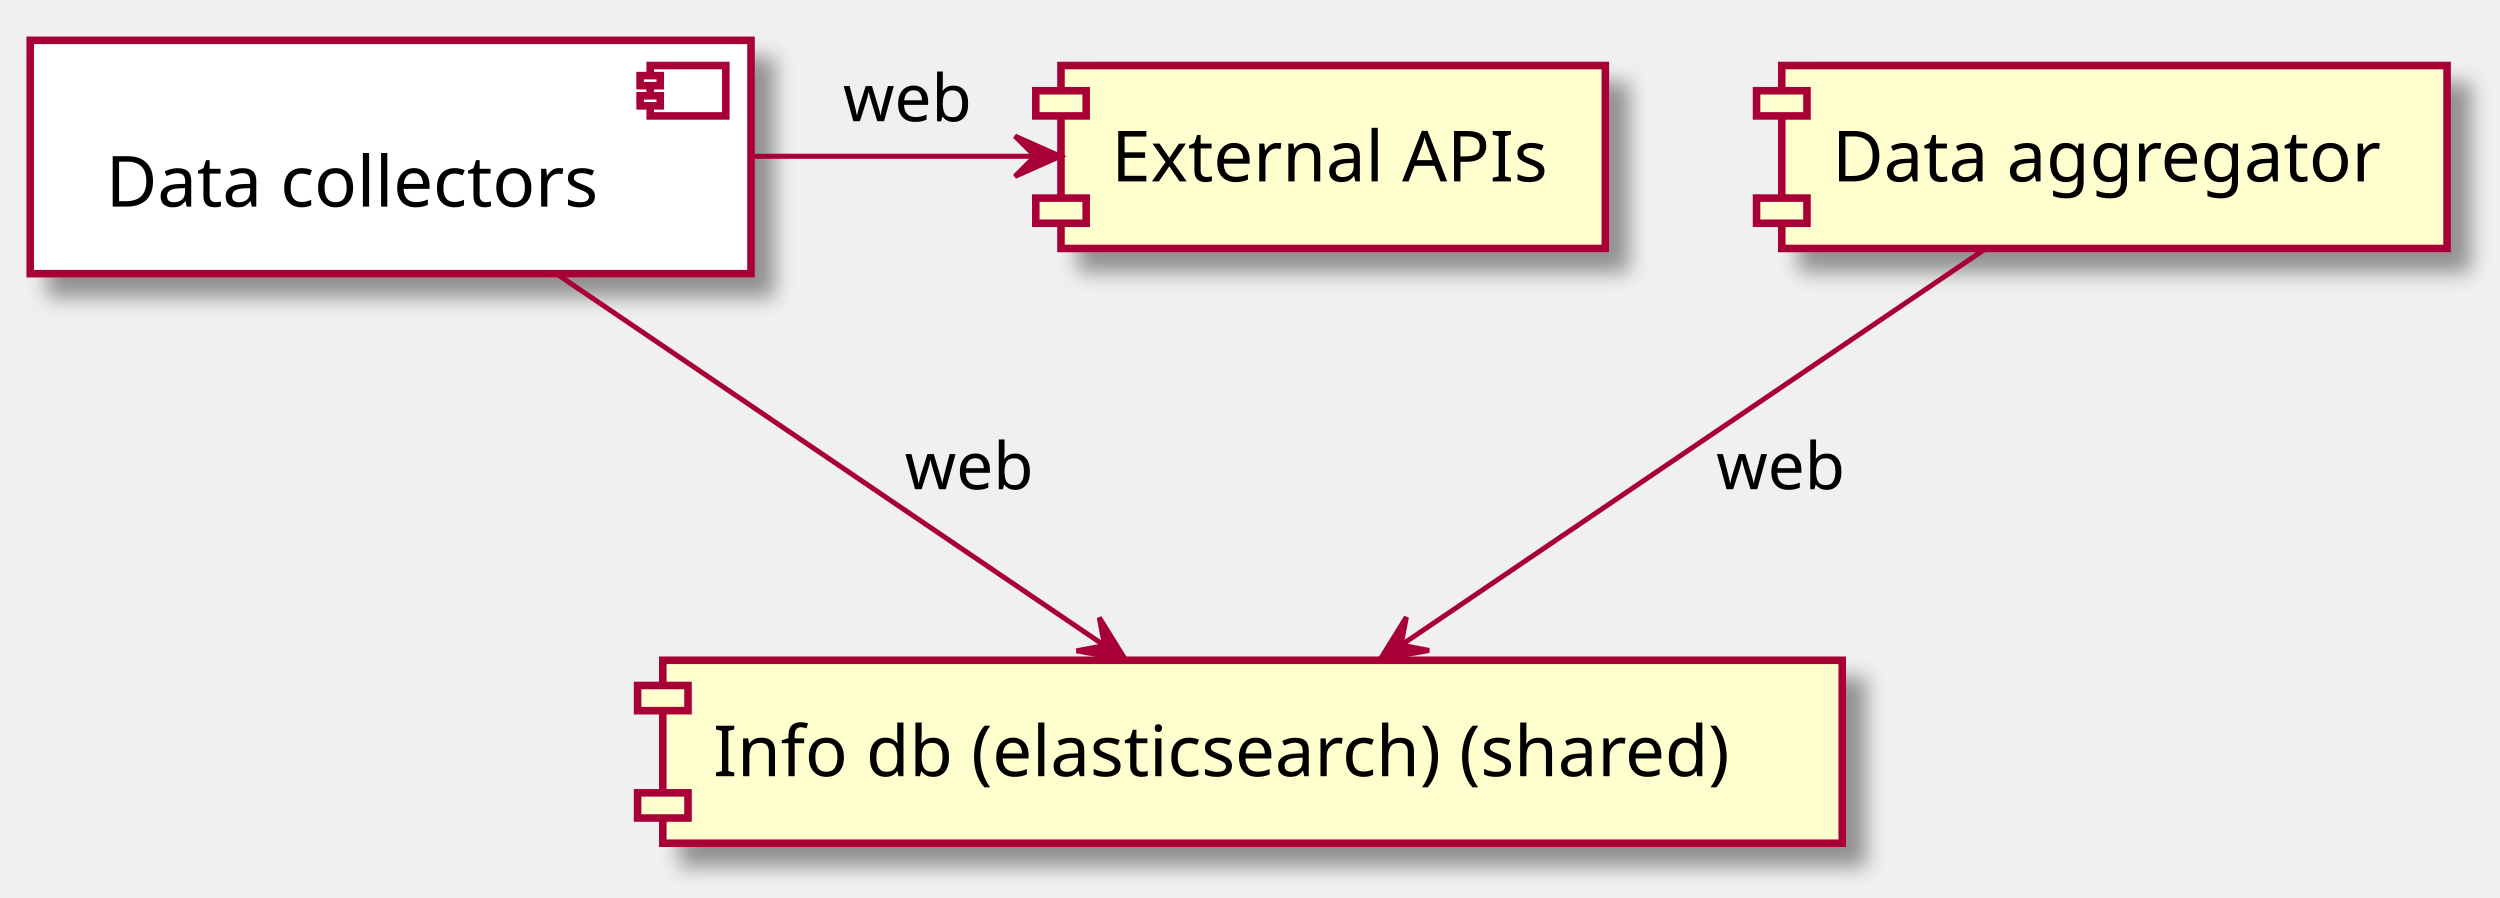
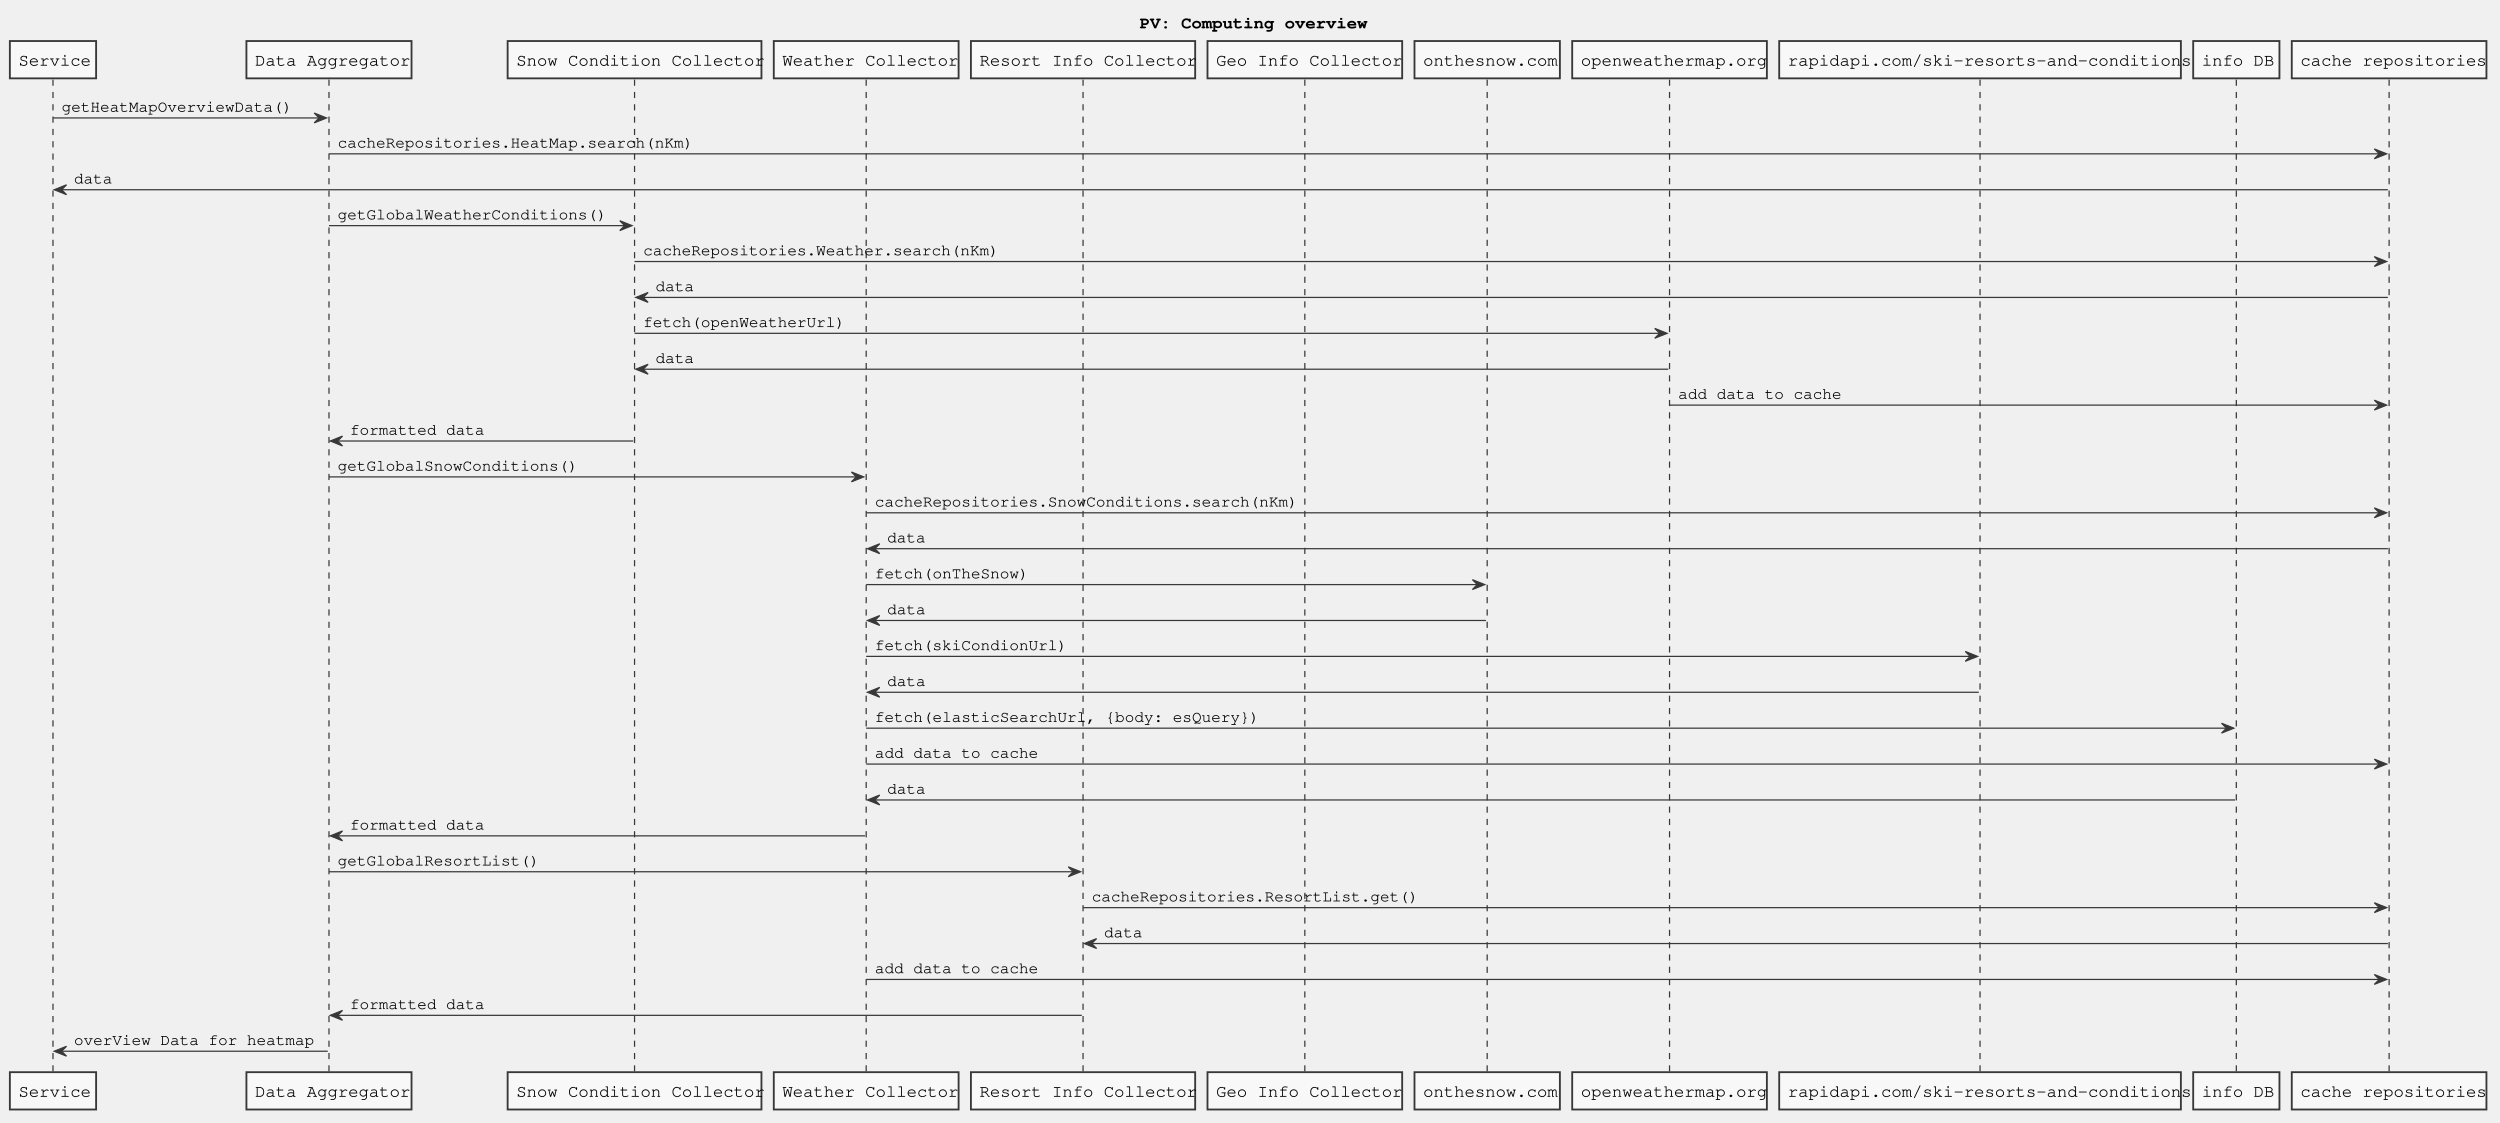
- <svg xmlns="http://www.w3.org/2000/svg" contentScriptType="application/ecmascript" contentStyleType="text/css" height="178px" preserveAspectRatio="none" style="width:496px;height:178px;" version="1.1" viewBox="0 0 496 178" width="496px" zoomAndPan="magnify">
-   <defs>
-     <filter height="300%" id="f52maahi08fe4" width="300%" x="-1" y="-1">
-       <feGaussianBlur result="blurOut" stdDeviation="2.0" />
-       <feColorMatrix in="blurOut" result="blurOut2" type="matrix" values="0 0 0 0 0 0 0 0 0 0 0 0 0 0 0 0 0 0 .4 0" />
-       <feOffset dx="4.0" dy="4.0" in="blurOut2" result="blurOut3" />
-       <feBlend in="SourceGraphic" in2="blurOut3" mode="normal" />
-     </filter>
-   </defs>
+ <svg xmlns="http://www.w3.org/2000/svg" contentScriptType="application/ecmascript" contentStyleType="text/css" height="911px" preserveAspectRatio="none" style="width:2029px;height:911px;" version="1.1" viewBox="0 0 2029 911" width="2029px" zoomAndPan="magnify">
+   <defs />
  <g>
-     <rect fill="#FFFFFF" filter="url(#f52maahi08fe4)" height="46.297" style="stroke: #A80036; stroke-width: 1.5;" width="143" x="6" y="8" />
-     <rect fill="#FFFFFF" height="10" style="stroke: #A80036; stroke-width: 1.5;" width="15" x="129" y="13" />
-     <rect fill="#FFFFFF" height="2" style="stroke: #A80036; stroke-width: 1.5;" width="4" x="127" y="15" />
-     <rect fill="#FFFFFF" height="2" style="stroke: #A80036; stroke-width: 1.5;" width="4" x="127" y="19" />
-     <text fill="#000000" font-family="sans-serif" font-size="14" lengthAdjust="spacingAndGlyphs" textLength="103" x="21" y="40.995">Data collectors</text>
-     <rect fill="#FEFECE" filter="url(#f52maahi08fe4)" height="36.297" style="stroke: #A80036; stroke-width: 1.5;" width="234" x="131.5" y="131" />
-     <rect fill="#FEFECE" height="5" style="stroke: #A80036; stroke-width: 1.5;" width="10" x="126.5" y="136" />
-     <rect fill="#FEFECE" height="5" style="stroke: #A80036; stroke-width: 1.5;" width="10" x="126.5" y="157.297" />
-     <text fill="#000000" font-family="sans-serif" font-size="14" lengthAdjust="spacingAndGlyphs" textLength="214" x="141.5" y="153.995">Info db (elasticsearch) (shared)</text>
-     <rect fill="#FEFECE" filter="url(#f52maahi08fe4)" height="36.297" style="stroke: #A80036; stroke-width: 1.5;" width="132" x="353.5" y="13" />
-     <rect fill="#FEFECE" height="5" style="stroke: #A80036; stroke-width: 1.5;" width="10" x="348.5" y="18" />
-     <rect fill="#FEFECE" height="5" style="stroke: #A80036; stroke-width: 1.5;" width="10" x="348.5" y="39.297" />
-     <text fill="#000000" font-family="sans-serif" font-size="14" lengthAdjust="spacingAndGlyphs" textLength="112" x="363.5" y="35.995">Data aggregator</text>
-     <rect fill="#FEFECE" filter="url(#f52maahi08fe4)" height="36.297" style="stroke: #A80036; stroke-width: 1.5;" width="108" x="210.5" y="13" />
-     <rect fill="#FEFECE" height="5" style="stroke: #A80036; stroke-width: 1.5;" width="10" x="205.5" y="18" />
-     <rect fill="#FEFECE" height="5" style="stroke: #A80036; stroke-width: 1.5;" width="10" x="205.5" y="39.297" />
-     <text fill="#000000" font-family="sans-serif" font-size="14" lengthAdjust="spacingAndGlyphs" textLength="88" x="220.5" y="35.995">External APIs</text>
-     <path d="M149.26,31 C167.65,31 187.23,31 204.93,31 " fill="none" id="DE-&gt;APIS" style="stroke: #A80036; stroke-width: 1.0;" />
-     <polygon fill="#A80036" points="210.36,31,201.36,27,205.36,31,201.36,35,210.36,31" style="stroke: #A80036; stroke-width: 1.0;" />
-     <text fill="#000000" font-family="sans-serif" font-size="13" lengthAdjust="spacingAndGlyphs" textLength="25" x="167.25" y="24.067">web</text>
-     <path d="M110.07,54.09 C141.47,75.39 188.58,107.35 218.93,127.94 " fill="none" id="DE-&gt;DB" style="stroke: #A80036; stroke-width: 1.0;" />
-     <polygon fill="#A80036" points="223.28,130.89,218.096,122.516,219.149,128.074,213.59,129.126,223.28,130.89" style="stroke: #A80036; stroke-width: 1.0;" />
-     <text fill="#000000" font-family="sans-serif" font-size="13" lengthAdjust="spacingAndGlyphs" textLength="25" x="179.5" y="97.067">web</text>
-     <path d="M394.27,49.12 C363.33,70.11 310.96,105.63 278.13,127.9 " fill="none" id="DT-&gt;DB" style="stroke: #A80036; stroke-width: 1.0;" />
-     <polygon fill="#A80036" points="273.84,130.81,283.53,129.046,277.971,127.994,279.024,122.436,273.84,130.81" style="stroke: #A80036; stroke-width: 1.0;" />
-     <text fill="#000000" font-family="sans-serif" font-size="13" lengthAdjust="spacingAndGlyphs" textLength="25" x="340.5" y="97.067">web</text>
+     <text fill="#000000" font-family="Courier" font-size="14" font-weight="bold" lengthAdjust="spacingAndGlyphs" textLength="176" x="925" y="22.995">PV: Computing overview</text>
+     <line style="stroke: #383838; stroke-width: 1.0; stroke-dasharray: 5.0,5.0;" x1="43" x2="43" y1="64.594" y2="871.18" />
+     <line style="stroke: #383838; stroke-width: 1.0; stroke-dasharray: 5.0,5.0;" x1="267" x2="267" y1="64.594" y2="871.18" />
+     <line style="stroke: #383838; stroke-width: 1.0; stroke-dasharray: 5.0,5.0;" x1="515" x2="515" y1="64.594" y2="871.18" />
+     <line style="stroke: #383838; stroke-width: 1.0; stroke-dasharray: 5.0,5.0;" x1="703" x2="703" y1="64.594" y2="871.18" />
+     <line style="stroke: #383838; stroke-width: 1.0; stroke-dasharray: 5.0,5.0;" x1="879" x2="879" y1="64.594" y2="871.18" />
+     <line style="stroke: #383838; stroke-width: 1.0; stroke-dasharray: 5.0,5.0;" x1="1059" x2="1059" y1="64.594" y2="871.18" />
+     <line style="stroke: #383838; stroke-width: 1.0; stroke-dasharray: 5.0,5.0;" x1="1207" x2="1207" y1="64.594" y2="871.18" />
+     <line style="stroke: #383838; stroke-width: 1.0; stroke-dasharray: 5.0,5.0;" x1="1355" x2="1355" y1="64.594" y2="871.18" />
+     <line style="stroke: #383838; stroke-width: 1.0; stroke-dasharray: 5.0,5.0;" x1="1607" x2="1607" y1="64.594" y2="871.18" />
+     <line style="stroke: #383838; stroke-width: 1.0; stroke-dasharray: 5.0,5.0;" x1="1815" x2="1815" y1="64.594" y2="871.18" />
+     <line style="stroke: #383838; stroke-width: 1.0; stroke-dasharray: 5.0,5.0;" x1="1939" x2="1939" y1="64.594" y2="871.18" />
+     <rect fill="#F8F8F8" height="30.297" style="stroke: #383838; stroke-width: 1.5;" width="70" x="8" y="33.297" />
+     <text fill="#000000" font-family="Courier" font-size="14" lengthAdjust="spacingAndGlyphs" textLength="56" x="15" y="53.292">Service</text>
+     <rect fill="#F8F8F8" height="30.297" style="stroke: #383838; stroke-width: 1.5;" width="70" x="8" y="870.18" />
+     <text fill="#000000" font-family="Courier" font-size="14" lengthAdjust="spacingAndGlyphs" textLength="56" x="15" y="890.175">Service</text>
+     <rect fill="#F8F8F8" height="30.297" style="stroke: #383838; stroke-width: 1.5;" width="134" x="200" y="33.297" />
+     <text fill="#000000" font-family="Courier" font-size="14" lengthAdjust="spacingAndGlyphs" textLength="120" x="207" y="53.292">Data Aggregator</text>
+     <rect fill="#F8F8F8" height="30.297" style="stroke: #383838; stroke-width: 1.5;" width="134" x="200" y="870.18" />
+     <text fill="#000000" font-family="Courier" font-size="14" lengthAdjust="spacingAndGlyphs" textLength="120" x="207" y="890.175">Data Aggregator</text>
+     <rect fill="#F8F8F8" height="30.297" style="stroke: #383838; stroke-width: 1.5;" width="206" x="412" y="33.297" />
+     <text fill="#000000" font-family="Courier" font-size="14" lengthAdjust="spacingAndGlyphs" textLength="192" x="419" y="53.292">Snow Condition Collector</text>
+     <rect fill="#F8F8F8" height="30.297" style="stroke: #383838; stroke-width: 1.5;" width="206" x="412" y="870.18" />
+     <text fill="#000000" font-family="Courier" font-size="14" lengthAdjust="spacingAndGlyphs" textLength="192" x="419" y="890.175">Snow Condition Collector</text>
+     <rect fill="#F8F8F8" height="30.297" style="stroke: #383838; stroke-width: 1.5;" width="150" x="628" y="33.297" />
+     <text fill="#000000" font-family="Courier" font-size="14" lengthAdjust="spacingAndGlyphs" textLength="136" x="635" y="53.292">Weather Collector</text>
+     <rect fill="#F8F8F8" height="30.297" style="stroke: #383838; stroke-width: 1.5;" width="150" x="628" y="870.18" />
+     <text fill="#000000" font-family="Courier" font-size="14" lengthAdjust="spacingAndGlyphs" textLength="136" x="635" y="890.175">Weather Collector</text>
+     <rect fill="#F8F8F8" height="30.297" style="stroke: #383838; stroke-width: 1.5;" width="182" x="788" y="33.297" />
+     <text fill="#000000" font-family="Courier" font-size="14" lengthAdjust="spacingAndGlyphs" textLength="168" x="795" y="53.292">Resort Info Collector</text>
+     <rect fill="#F8F8F8" height="30.297" style="stroke: #383838; stroke-width: 1.5;" width="182" x="788" y="870.18" />
+     <text fill="#000000" font-family="Courier" font-size="14" lengthAdjust="spacingAndGlyphs" textLength="168" x="795" y="890.175">Resort Info Collector</text>
+     <rect fill="#F8F8F8" height="30.297" style="stroke: #383838; stroke-width: 1.5;" width="158" x="980" y="33.297" />
+     <text fill="#000000" font-family="Courier" font-size="14" lengthAdjust="spacingAndGlyphs" textLength="144" x="987" y="53.292">Geo Info Collector</text>
+     <rect fill="#F8F8F8" height="30.297" style="stroke: #383838; stroke-width: 1.5;" width="158" x="980" y="870.18" />
+     <text fill="#000000" font-family="Courier" font-size="14" lengthAdjust="spacingAndGlyphs" textLength="144" x="987" y="890.175">Geo Info Collector</text>
+     <rect fill="#F8F8F8" height="30.297" style="stroke: #383838; stroke-width: 1.5;" width="118" x="1148" y="33.297" />
+     <text fill="#000000" font-family="Courier" font-size="14" lengthAdjust="spacingAndGlyphs" textLength="104" x="1155" y="53.292">onthesnow.com</text>
+     <rect fill="#F8F8F8" height="30.297" style="stroke: #383838; stroke-width: 1.5;" width="118" x="1148" y="870.18" />
+     <text fill="#000000" font-family="Courier" font-size="14" lengthAdjust="spacingAndGlyphs" textLength="104" x="1155" y="890.175">onthesnow.com</text>
+     <rect fill="#F8F8F8" height="30.297" style="stroke: #383838; stroke-width: 1.5;" width="158" x="1276" y="33.297" />
+     <text fill="#000000" font-family="Courier" font-size="14" lengthAdjust="spacingAndGlyphs" textLength="144" x="1283" y="53.292">openweathermap.org</text>
+     <rect fill="#F8F8F8" height="30.297" style="stroke: #383838; stroke-width: 1.5;" width="158" x="1276" y="870.18" />
+     <text fill="#000000" font-family="Courier" font-size="14" lengthAdjust="spacingAndGlyphs" textLength="144" x="1283" y="890.175">openweathermap.org</text>
+     <rect fill="#F8F8F8" height="30.297" style="stroke: #383838; stroke-width: 1.5;" width="326" x="1444" y="33.297" />
+     <text fill="#000000" font-family="Courier" font-size="14" lengthAdjust="spacingAndGlyphs" textLength="312" x="1451" y="53.292">rapidapi.com/ski-resorts-and-conditions</text>
+     <rect fill="#F8F8F8" height="30.297" style="stroke: #383838; stroke-width: 1.5;" width="326" x="1444" y="870.18" />
+     <text fill="#000000" font-family="Courier" font-size="14" lengthAdjust="spacingAndGlyphs" textLength="312" x="1451" y="890.175">rapidapi.com/ski-resorts-and-conditions</text>
+     <rect fill="#F8F8F8" height="30.297" style="stroke: #383838; stroke-width: 1.5;" width="70" x="1780" y="33.297" />
+     <text fill="#000000" font-family="Courier" font-size="14" lengthAdjust="spacingAndGlyphs" textLength="56" x="1787" y="53.292">info DB</text>
+     <rect fill="#F8F8F8" height="30.297" style="stroke: #383838; stroke-width: 1.5;" width="70" x="1780" y="870.18" />
+     <text fill="#000000" font-family="Courier" font-size="14" lengthAdjust="spacingAndGlyphs" textLength="56" x="1787" y="890.175">info DB</text>
+     <rect fill="#F8F8F8" height="30.297" style="stroke: #383838; stroke-width: 1.5;" width="158" x="1860" y="33.297" />
+     <text fill="#000000" font-family="Courier" font-size="14" lengthAdjust="spacingAndGlyphs" textLength="144" x="1867" y="53.292">cache repositories</text>
+     <rect fill="#F8F8F8" height="30.297" style="stroke: #383838; stroke-width: 1.5;" width="158" x="1860" y="870.18" />
+     <text fill="#000000" font-family="Courier" font-size="14" lengthAdjust="spacingAndGlyphs" textLength="144" x="1867" y="890.175">cache repositories</text>
+     <polygon fill="#383838" points="255,91.727,265,95.727,255,99.727,259,95.727" style="stroke: #383838; stroke-width: 1.0;" />
+     <line style="stroke: #383838; stroke-width: 1.0;" x1="43" x2="261" y1="95.727" y2="95.727" />
+     <text fill="#000000" font-family="Courier" font-size="13" lengthAdjust="spacingAndGlyphs" textLength="192" x="50" y="90.661">getHeatMapOverviewData()</text>
+     <polygon fill="#383838" points="1927,120.859,1937,124.859,1927,128.859,1931,124.859" style="stroke: #383838; stroke-width: 1.0;" />
+     <line style="stroke: #383838; stroke-width: 1.0;" x1="267" x2="1933" y1="124.859" y2="124.859" />
+     <text fill="#000000" font-family="Courier" font-size="13" lengthAdjust="spacingAndGlyphs" textLength="296" x="274" y="119.793">cacheRepositories.HeatMap.search(nKm)</text>
+     <polygon fill="#383838" points="54,149.992,44,153.992,54,157.992,50,153.992" style="stroke: #383838; stroke-width: 1.0;" />
+     <line style="stroke: #383838; stroke-width: 1.0;" x1="48" x2="1938" y1="153.992" y2="153.992" />
+     <text fill="#000000" font-family="Courier" font-size="13" lengthAdjust="spacingAndGlyphs" textLength="32" x="60" y="148.926">data</text>
+     <polygon fill="#383838" points="503,179.125,513,183.125,503,187.125,507,183.125" style="stroke: #383838; stroke-width: 1.0;" />
+     <line style="stroke: #383838; stroke-width: 1.0;" x1="267" x2="509" y1="183.125" y2="183.125" />
+     <text fill="#000000" font-family="Courier" font-size="13" lengthAdjust="spacingAndGlyphs" textLength="224" x="274" y="178.059">getGlobalWeatherConditions()</text>
+     <polygon fill="#383838" points="1927,208.258,1937,212.258,1927,216.258,1931,212.258" style="stroke: #383838; stroke-width: 1.0;" />
+     <line style="stroke: #383838; stroke-width: 1.0;" x1="515" x2="1933" y1="212.258" y2="212.258" />
+     <text fill="#000000" font-family="Courier" font-size="13" lengthAdjust="spacingAndGlyphs" textLength="296" x="522" y="207.192">cacheRepositories.Weather.search(nKm)</text>
+     <polygon fill="#383838" points="526,237.391,516,241.391,526,245.391,522,241.391" style="stroke: #383838; stroke-width: 1.0;" />
+     <line style="stroke: #383838; stroke-width: 1.0;" x1="520" x2="1938" y1="241.391" y2="241.391" />
+     <text fill="#000000" font-family="Courier" font-size="13" lengthAdjust="spacingAndGlyphs" textLength="32" x="532" y="236.325">data</text>
+     <polygon fill="#383838" points="1343,266.523,1353,270.523,1343,274.523,1347,270.523" style="stroke: #383838; stroke-width: 1.0;" />
+     <line style="stroke: #383838; stroke-width: 1.0;" x1="515" x2="1349" y1="270.523" y2="270.523" />
+     <text fill="#000000" font-family="Courier" font-size="13" lengthAdjust="spacingAndGlyphs" textLength="168" x="522" y="265.457">fetch(openWeatherUrl)</text>
+     <polygon fill="#383838" points="526,295.656,516,299.656,526,303.656,522,299.656" style="stroke: #383838; stroke-width: 1.0;" />
+     <line style="stroke: #383838; stroke-width: 1.0;" x1="520" x2="1354" y1="299.656" y2="299.656" />
+     <text fill="#000000" font-family="Courier" font-size="13" lengthAdjust="spacingAndGlyphs" textLength="32" x="532" y="294.59">data</text>
+     <polygon fill="#383838" points="1927,324.789,1937,328.789,1927,332.789,1931,328.789" style="stroke: #383838; stroke-width: 1.0;" />
+     <line style="stroke: #383838; stroke-width: 1.0;" x1="1355" x2="1933" y1="328.789" y2="328.789" />
+     <text fill="#000000" font-family="Courier" font-size="13" lengthAdjust="spacingAndGlyphs" textLength="136" x="1362" y="323.723">add data to cache</text>
+     <polygon fill="#383838" points="278,353.922,268,357.922,278,361.922,274,357.922" style="stroke: #383838; stroke-width: 1.0;" />
+     <line style="stroke: #383838; stroke-width: 1.0;" x1="272" x2="514" y1="357.922" y2="357.922" />
+     <text fill="#000000" font-family="Courier" font-size="13" lengthAdjust="spacingAndGlyphs" textLength="112" x="284" y="352.856">formatted data</text>
+     <polygon fill="#383838" points="691,383.055,701,387.055,691,391.055,695,387.055" style="stroke: #383838; stroke-width: 1.0;" />
+     <line style="stroke: #383838; stroke-width: 1.0;" x1="267" x2="697" y1="387.055" y2="387.055" />
+     <text fill="#000000" font-family="Courier" font-size="13" lengthAdjust="spacingAndGlyphs" textLength="200" x="274" y="381.989">getGlobalSnowConditions()</text>
+     <polygon fill="#383838" points="1927,412.188,1937,416.188,1927,420.188,1931,416.188" style="stroke: #383838; stroke-width: 1.0;" />
+     <line style="stroke: #383838; stroke-width: 1.0;" x1="703" x2="1933" y1="416.188" y2="416.188" />
+     <text fill="#000000" font-family="Courier" font-size="13" lengthAdjust="spacingAndGlyphs" textLength="352" x="710" y="411.122">cacheRepositories.SnowConditions.search(nKm)</text>
+     <polygon fill="#383838" points="714,441.32,704,445.32,714,449.32,710,445.32" style="stroke: #383838; stroke-width: 1.0;" />
+     <line style="stroke: #383838; stroke-width: 1.0;" x1="708" x2="1938" y1="445.32" y2="445.32" />
+     <text fill="#000000" font-family="Courier" font-size="13" lengthAdjust="spacingAndGlyphs" textLength="32" x="720" y="440.254">data</text>
+     <polygon fill="#383838" points="1195,470.453,1205,474.453,1195,478.453,1199,474.453" style="stroke: #383838; stroke-width: 1.0;" />
+     <line style="stroke: #383838; stroke-width: 1.0;" x1="703" x2="1201" y1="474.453" y2="474.453" />
+     <text fill="#000000" font-family="Courier" font-size="13" lengthAdjust="spacingAndGlyphs" textLength="128" x="710" y="469.387">fetch(onTheSnow)</text>
+     <polygon fill="#383838" points="714,499.586,704,503.586,714,507.586,710,503.586" style="stroke: #383838; stroke-width: 1.0;" />
+     <line style="stroke: #383838; stroke-width: 1.0;" x1="708" x2="1206" y1="503.586" y2="503.586" />
+     <text fill="#000000" font-family="Courier" font-size="13" lengthAdjust="spacingAndGlyphs" textLength="32" x="720" y="498.52">data</text>
+     <polygon fill="#383838" points="1595,528.719,1605,532.719,1595,536.719,1599,532.719" style="stroke: #383838; stroke-width: 1.0;" />
+     <line style="stroke: #383838; stroke-width: 1.0;" x1="703" x2="1601" y1="532.719" y2="532.719" />
+     <text fill="#000000" font-family="Courier" font-size="13" lengthAdjust="spacingAndGlyphs" textLength="160" x="710" y="527.653">fetch(skiCondionUrl)</text>
+     <polygon fill="#383838" points="714,557.852,704,561.852,714,565.852,710,561.852" style="stroke: #383838; stroke-width: 1.0;" />
+     <line style="stroke: #383838; stroke-width: 1.0;" x1="708" x2="1606" y1="561.852" y2="561.852" />
+     <text fill="#000000" font-family="Courier" font-size="13" lengthAdjust="spacingAndGlyphs" textLength="32" x="720" y="556.786">data</text>
+     <polygon fill="#383838" points="1803,586.984,1813,590.984,1803,594.984,1807,590.984" style="stroke: #383838; stroke-width: 1.0;" />
+     <line style="stroke: #383838; stroke-width: 1.0;" x1="703" x2="1809" y1="590.984" y2="590.984" />
+     <text fill="#000000" font-family="Courier" font-size="13" lengthAdjust="spacingAndGlyphs" textLength="320" x="710" y="585.918">fetch(elasticSearchUrl, {body: esQuery})</text>
+     <polygon fill="#383838" points="1927,616.117,1937,620.117,1927,624.117,1931,620.117" style="stroke: #383838; stroke-width: 1.0;" />
+     <line style="stroke: #383838; stroke-width: 1.0;" x1="703" x2="1933" y1="620.117" y2="620.117" />
+     <text fill="#000000" font-family="Courier" font-size="13" lengthAdjust="spacingAndGlyphs" textLength="136" x="710" y="615.051">add data to cache</text>
+     <polygon fill="#383838" points="714,645.25,704,649.25,714,653.25,710,649.25" style="stroke: #383838; stroke-width: 1.0;" />
+     <line style="stroke: #383838; stroke-width: 1.0;" x1="708" x2="1814" y1="649.25" y2="649.25" />
+     <text fill="#000000" font-family="Courier" font-size="13" lengthAdjust="spacingAndGlyphs" textLength="32" x="720" y="644.184">data</text>
+     <polygon fill="#383838" points="278,674.383,268,678.383,278,682.383,274,678.383" style="stroke: #383838; stroke-width: 1.0;" />
+     <line style="stroke: #383838; stroke-width: 1.0;" x1="272" x2="702" y1="678.383" y2="678.383" />
+     <text fill="#000000" font-family="Courier" font-size="13" lengthAdjust="spacingAndGlyphs" textLength="112" x="284" y="673.317">formatted data</text>
+     <polygon fill="#383838" points="867,703.516,877,707.516,867,711.516,871,707.516" style="stroke: #383838; stroke-width: 1.0;" />
+     <line style="stroke: #383838; stroke-width: 1.0;" x1="267" x2="873" y1="707.516" y2="707.516" />
+     <text fill="#000000" font-family="Courier" font-size="13" lengthAdjust="spacingAndGlyphs" textLength="168" x="274" y="702.45">getGlobalResortList()</text>
+     <polygon fill="#383838" points="1927,732.648,1937,736.648,1927,740.648,1931,736.648" style="stroke: #383838; stroke-width: 1.0;" />
+     <line style="stroke: #383838; stroke-width: 1.0;" x1="879" x2="1933" y1="736.648" y2="736.648" />
+     <text fill="#000000" font-family="Courier" font-size="13" lengthAdjust="spacingAndGlyphs" textLength="272" x="886" y="731.582">cacheRepositories.ResortList.get()</text>
+     <polygon fill="#383838" points="890,761.781,880,765.781,890,769.781,886,765.781" style="stroke: #383838; stroke-width: 1.0;" />
+     <line style="stroke: #383838; stroke-width: 1.0;" x1="884" x2="1938" y1="765.781" y2="765.781" />
+     <text fill="#000000" font-family="Courier" font-size="13" lengthAdjust="spacingAndGlyphs" textLength="32" x="896" y="760.715">data</text>
+     <polygon fill="#383838" points="1927,790.914,1937,794.914,1927,798.914,1931,794.914" style="stroke: #383838; stroke-width: 1.0;" />
+     <line style="stroke: #383838; stroke-width: 1.0;" x1="703" x2="1933" y1="794.914" y2="794.914" />
+     <text fill="#000000" font-family="Courier" font-size="13" lengthAdjust="spacingAndGlyphs" textLength="136" x="710" y="789.848">add data to cache</text>
+     <polygon fill="#383838" points="278,820.047,268,824.047,278,828.047,274,824.047" style="stroke: #383838; stroke-width: 1.0;" />
+     <line style="stroke: #383838; stroke-width: 1.0;" x1="272" x2="878" y1="824.047" y2="824.047" />
+     <text fill="#000000" font-family="Courier" font-size="13" lengthAdjust="spacingAndGlyphs" textLength="112" x="284" y="818.981">formatted data</text>
+     <polygon fill="#383838" points="54,849.18,44,853.18,54,857.18,50,853.18" style="stroke: #383838; stroke-width: 1.0;" />
+     <line style="stroke: #383838; stroke-width: 1.0;" x1="48" x2="266" y1="853.18" y2="853.18" />
+     <text fill="#000000" font-family="Courier" font-size="13" lengthAdjust="spacingAndGlyphs" textLength="200" x="60" y="848.114">overView Data for heatmap</text>
  </g>
</svg>
